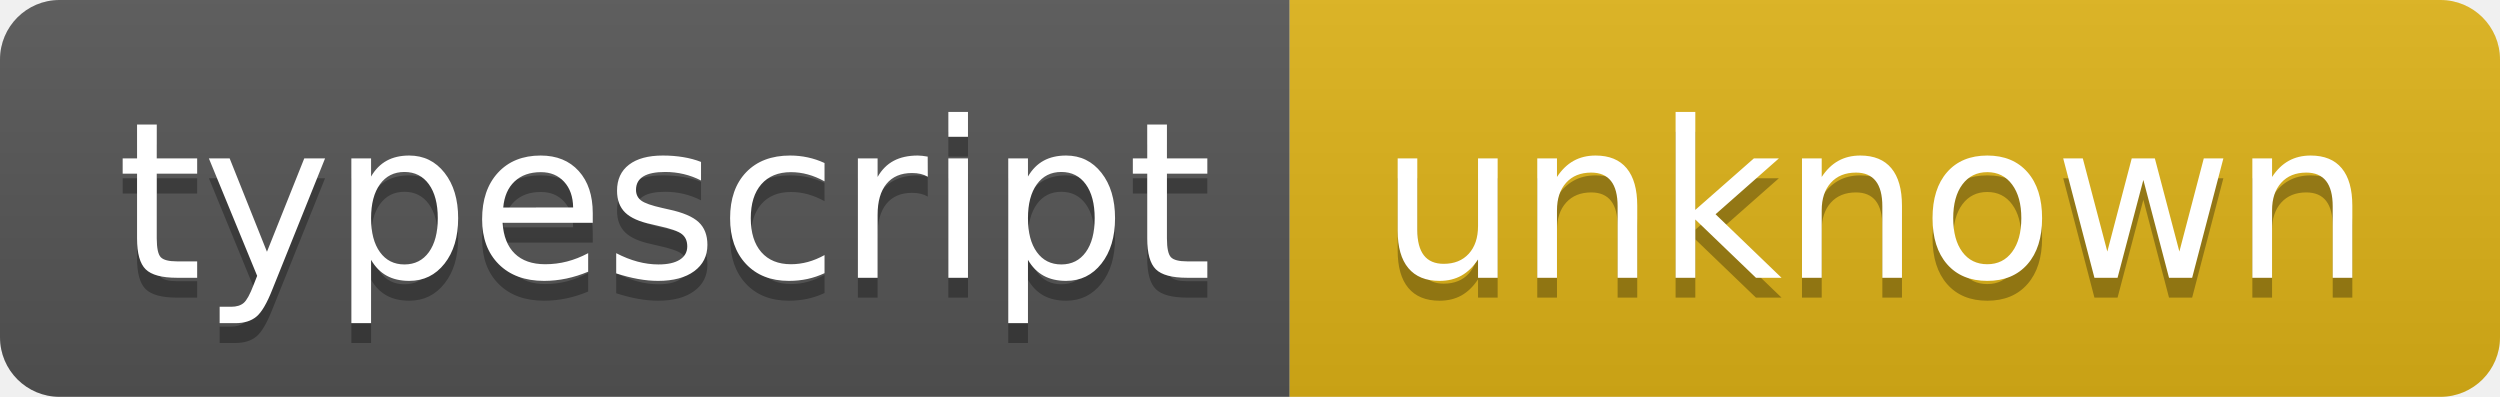
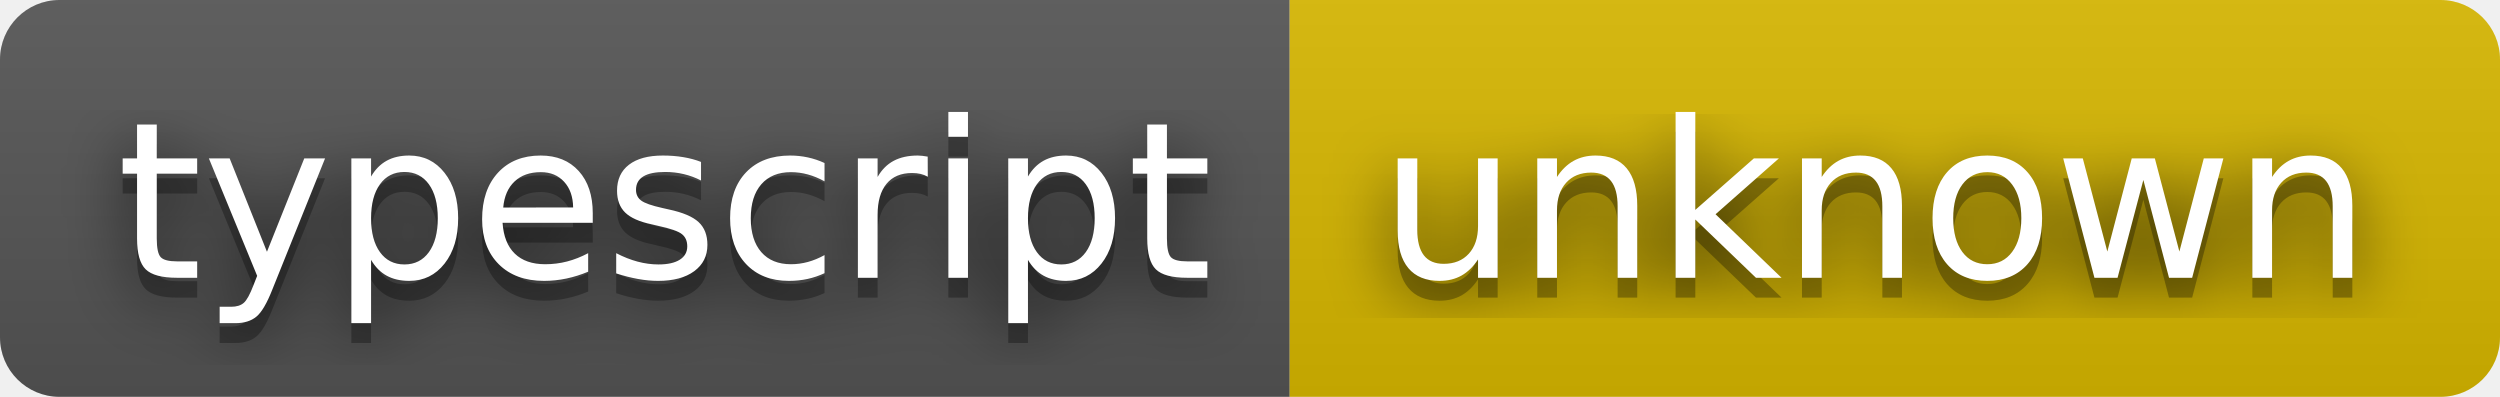
<svg xmlns="http://www.w3.org/2000/svg" width="126" height="20" role="img" aria-label="typescript: unknown">
+   <filter id="blur">
+     <feGaussianBlur in="SourceGraphic" stdDeviation="16" />
+   </filter>
  <linearGradient id="s" x2="0" y2="100%">
    <stop offset="0" stop-color="#bbb" stop-opacity=".1" />
    <stop offset="1" stop-opacity=".1" />
  </linearGradient>
  <clipPath id="r">
    <rect width="126" height="20" rx="3" fill="#fff" />
  </clipPath>
  <g clip-path="url(#r)">
    <rect width="65" height="20" fill="#555" />
-     <rect x="65" width="61" height="20" fill="#dfb317" />
+     <rect x="65" width="61" height="20" fill="#d8b800" />
    <rect width="126" height="20" fill="url(#s)" />
  </g>
  <g fill="#fff" text-anchor="middle" font-family="Verdana,Geneva,DejaVu Sans,sans-serif" text-rendering="geometricPrecision" font-size="110">
+     <text aria-hidden="true" x="335" y="150" fill="#010101" fill-opacity=".80" filter="url(#blur)" transform="scale(.1)" textLength="550">typescript</text>
    <text aria-hidden="true" x="335" y="150" fill="#010101" fill-opacity=".3" transform="scale(.1)" textLength="550">typescript</text>
    <text x="335" y="140" transform="scale(.1)" fill="#fff" textLength="550">typescript</text>
+     <text aria-hidden="true" x="945" y="150" fill="#010101" fill-opacity=".80" filter="url(#blur)" transform="scale(.1)" textLength="510">unknown</text>
    <text aria-hidden="true" x="945" y="150" fill="#010101" fill-opacity=".3" transform="scale(.1)" textLength="510">unknown</text>
    <text x="945" y="140" transform="scale(.1)" fill="#fff" textLength="510">unknown</text>
  </g>
</svg>
